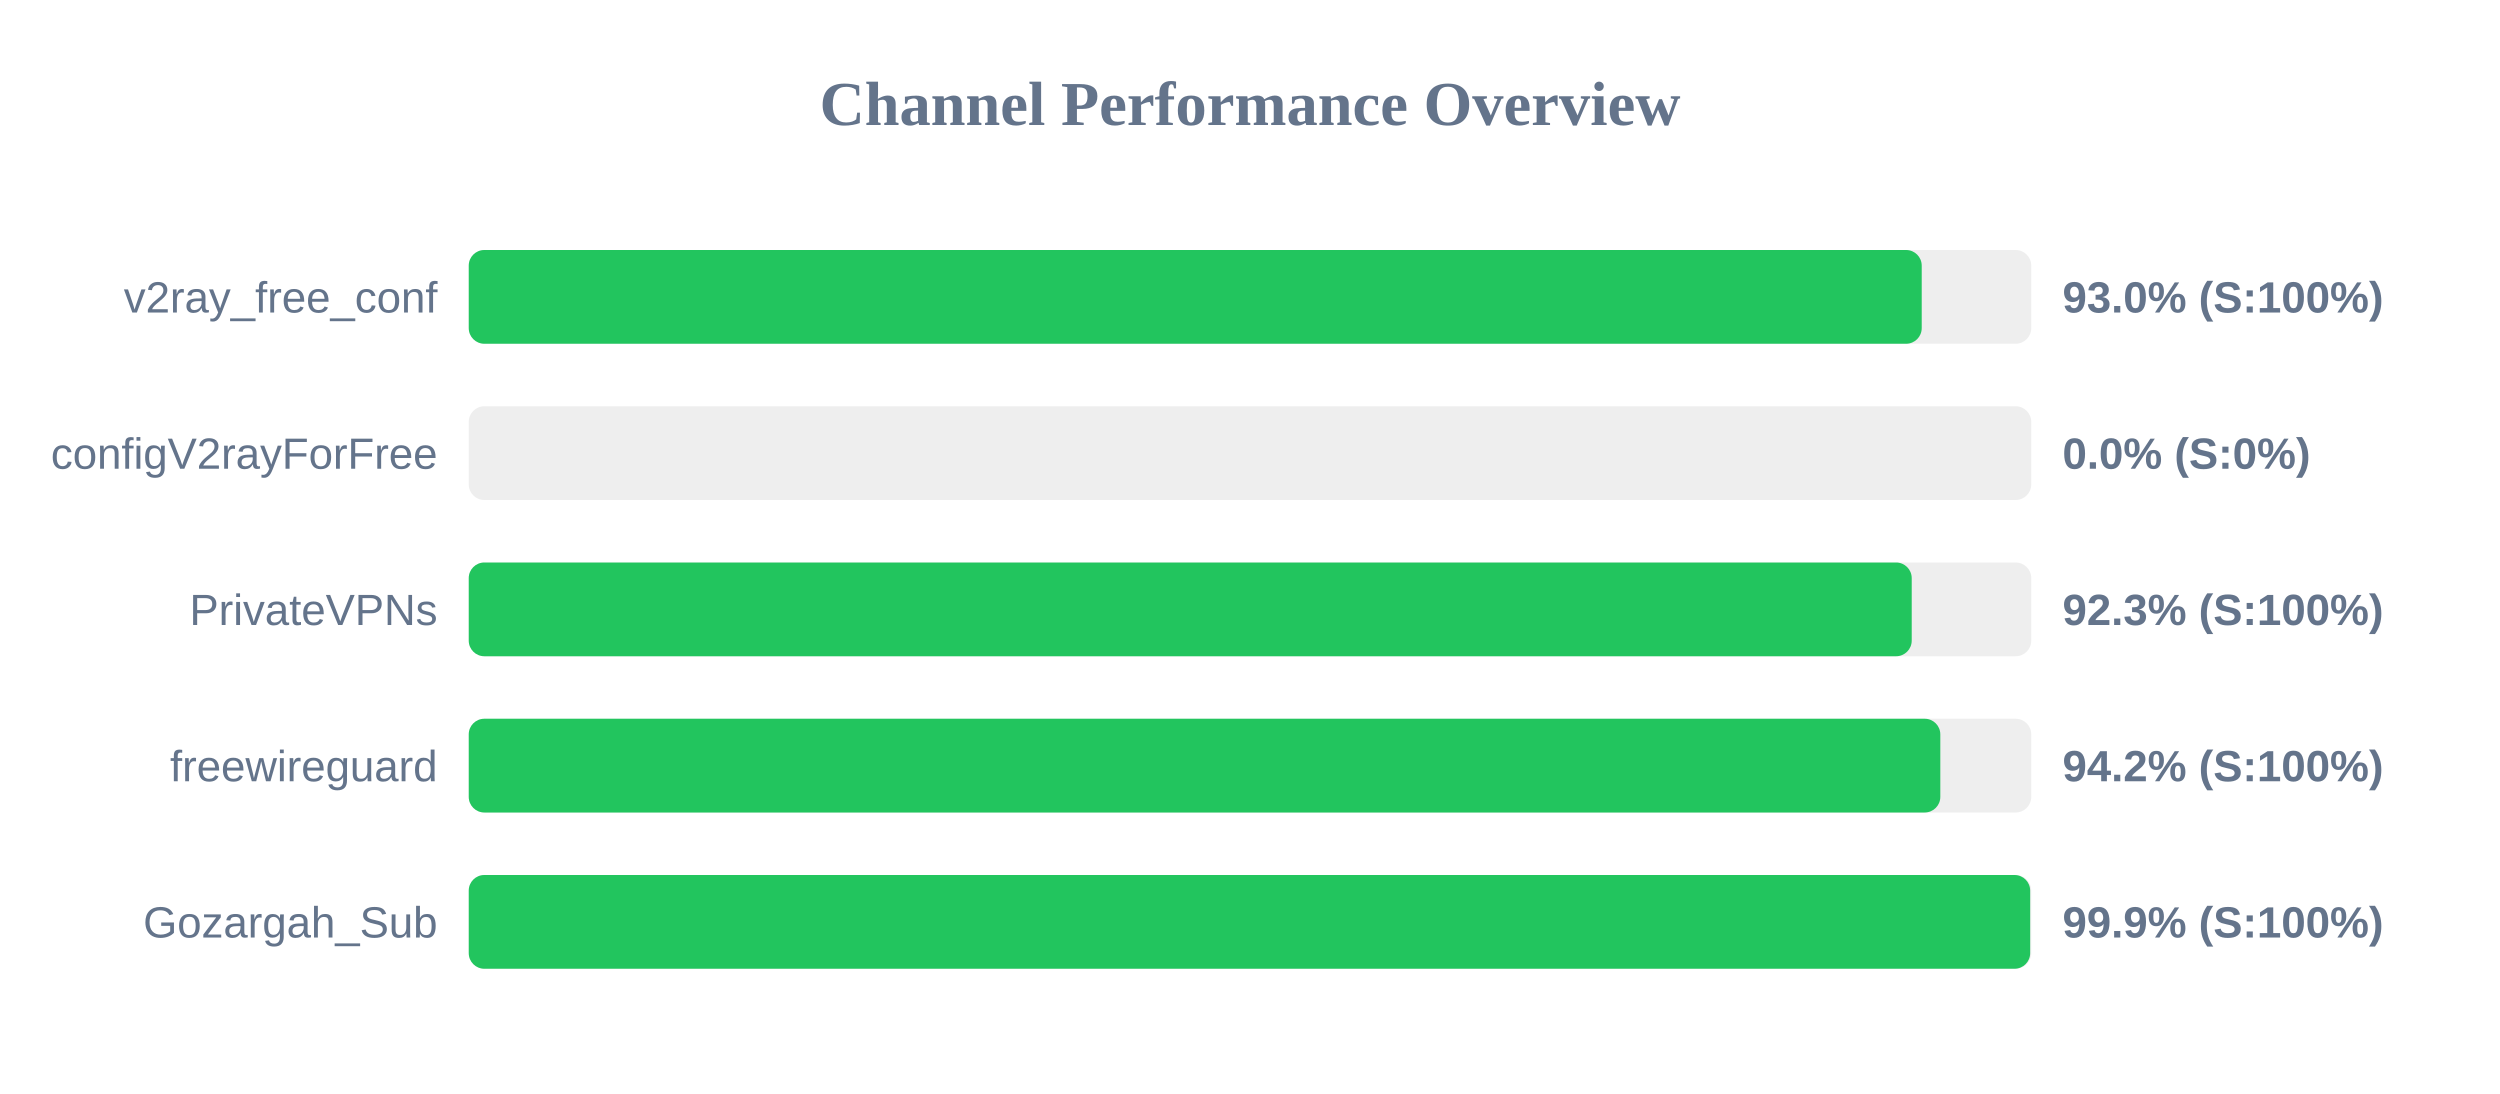
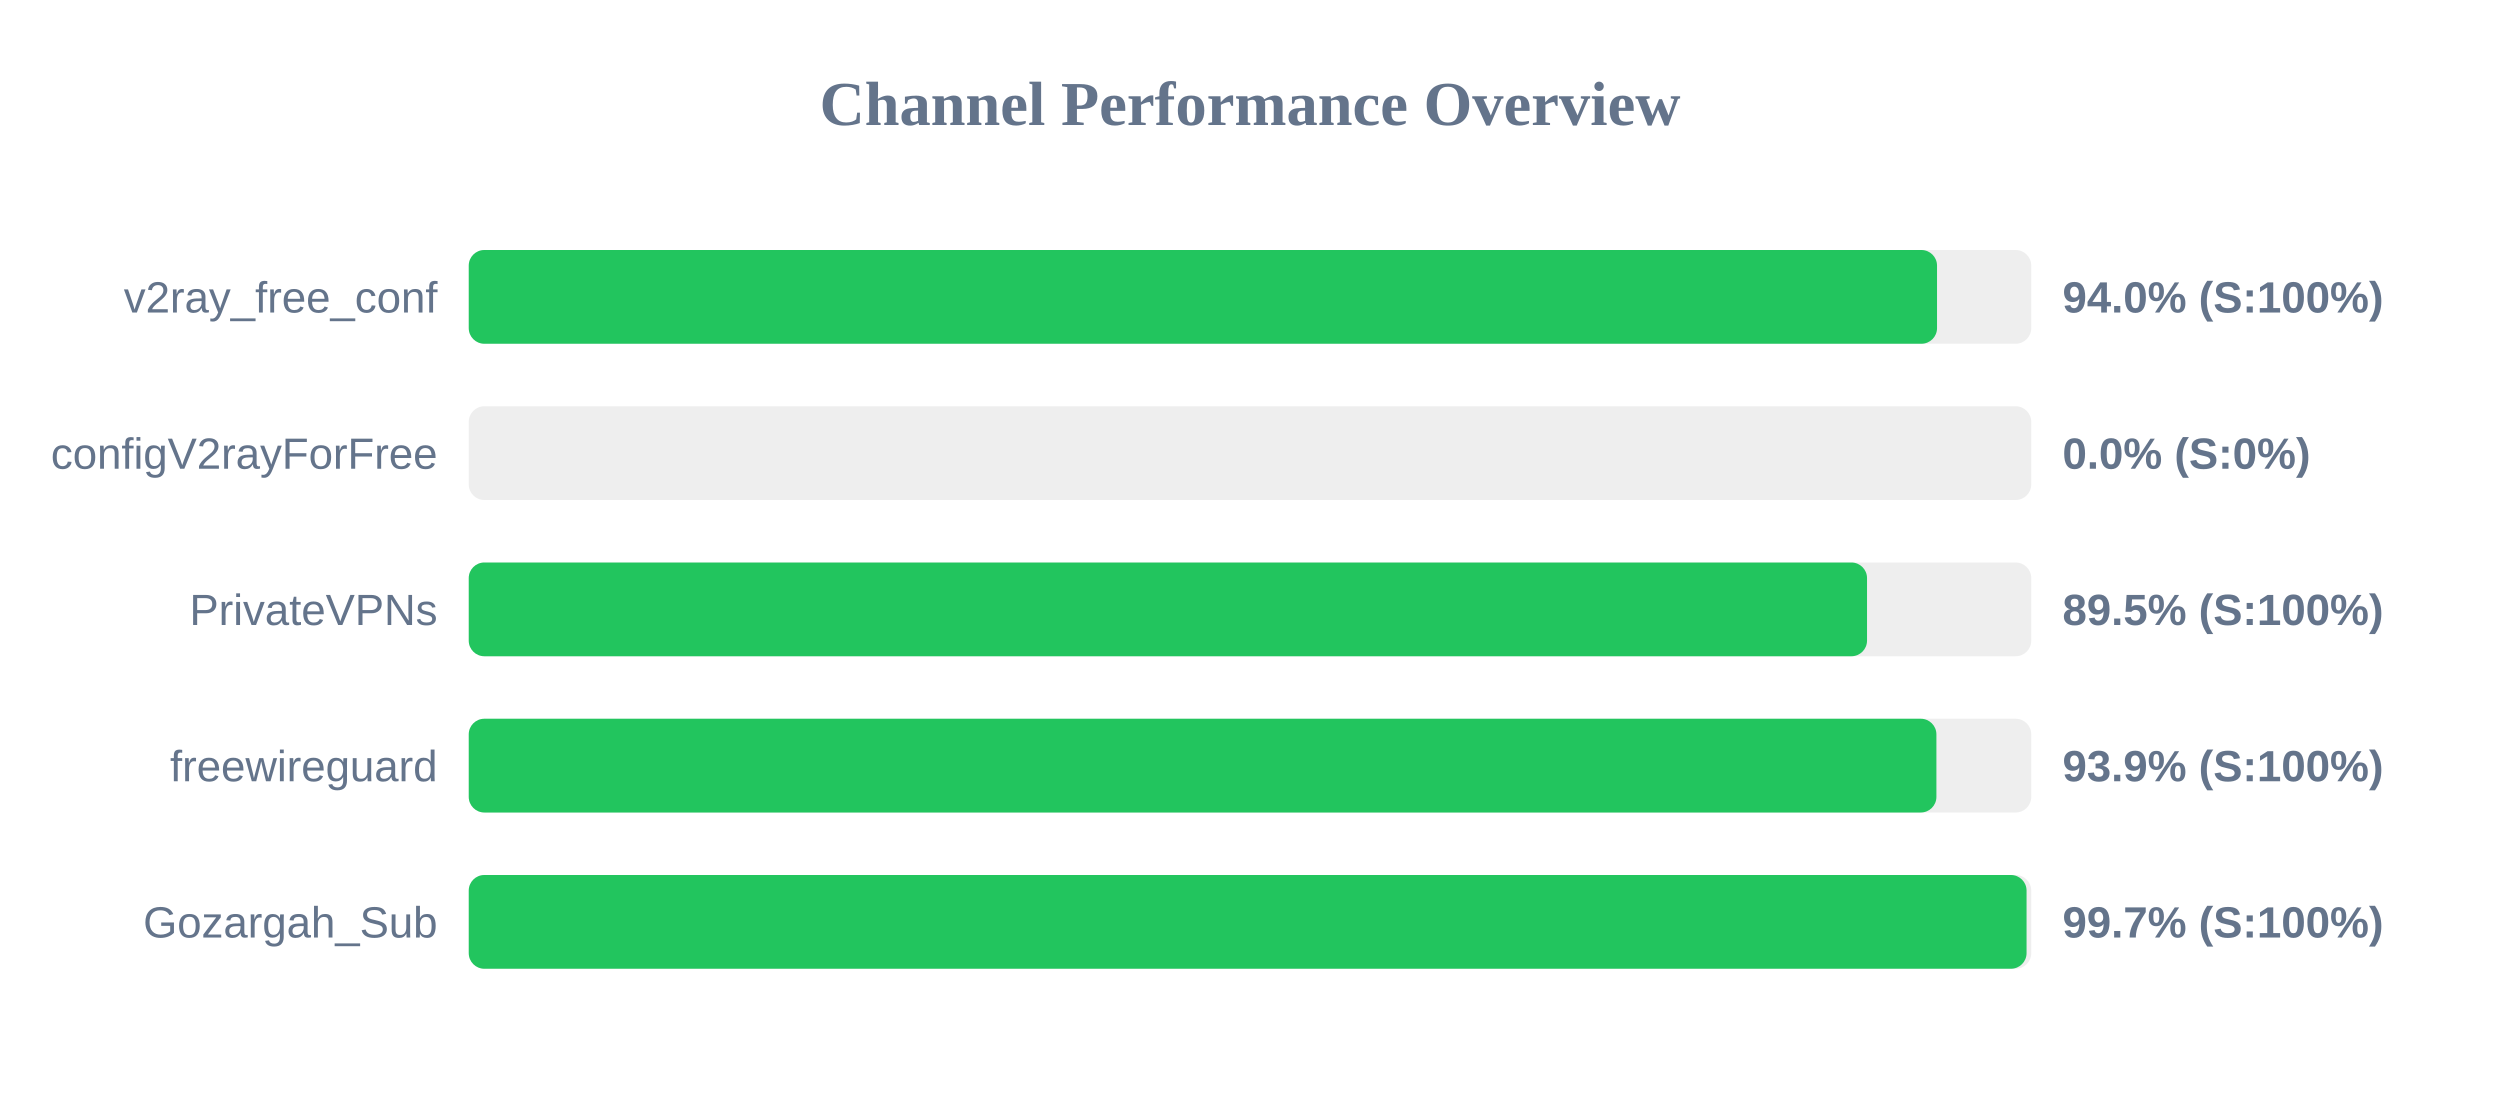
<svg xmlns="http://www.w3.org/2000/svg" width="800" height="350" version="1.1">
  <style>
        .row { font: 14px Arial; fill: #64748b; }
        .score { font: bold 14px Arial; fill: #64748b; }
    </style>
  <text x="400" y="40" text-anchor="middle" font-size="20px" font-weight="bold" fill="#64748b">Channel Performance Overview</text>
  <rect x="150" y="80" width="500" height="30" fill="#eee" rx="5" />
-   <rect x="150" y="80" width="464.95" height="30" fill="#22c55e" rx="5" />
+   <rect x="150" y="80" width="469.85" height="30" fill="#22c55e" rx="5" />
  <text x="140" y="100" text-anchor="end" class="row">v2ray_free_conf</text>
-   <text x="660" y="100" text-anchor="start" class="score">93.0% (S:100%)</text>
+   <text x="660" y="100" text-anchor="start" class="score">94.0% (S:100%)</text>
  <rect x="150" y="130" width="500" height="30" fill="#eee" rx="5" />
  <rect x="150" y="130" width="0.0" height="30" fill="#ef4444" rx="5" />
  <text x="140" y="150" text-anchor="end" class="row">configV2rayForFree</text>
  <text x="660" y="150" text-anchor="start" class="score">0.0% (S:0%)</text>
  <rect x="150" y="180" width="500" height="30" fill="#eee" rx="5" />
-   <rect x="150" y="180" width="461.75" height="30" fill="#22c55e" rx="5" />
+   <rect x="150" y="180" width="447.45" height="30" fill="#22c55e" rx="5" />
  <text x="140" y="200" text-anchor="end" class="row">PrivateVPNs</text>
-   <text x="660" y="200" text-anchor="start" class="score">92.3% (S:100%)</text>
+   <text x="660" y="200" text-anchor="start" class="score">89.5% (S:100%)</text>
  <rect x="150" y="230" width="500" height="30" fill="#eee" rx="5" />
-   <rect x="150" y="230" width="470.9" height="30" fill="#22c55e" rx="5" />
+   <rect x="150" y="230" width="469.65" height="30" fill="#22c55e" rx="5" />
  <text x="140" y="250" text-anchor="end" class="row">freewireguard</text>
-   <text x="660" y="250" text-anchor="start" class="score">94.2% (S:100%)</text>
+   <text x="660" y="250" text-anchor="start" class="score">93.9% (S:100%)</text>
  <rect x="150" y="280" width="500" height="30" fill="#eee" rx="5" />
-   <rect x="150" y="280" width="499.65" height="30" fill="#22c55e" rx="5" />
+   <rect x="150" y="280" width="498.5" height="30" fill="#22c55e" rx="5" />
  <text x="140" y="300" text-anchor="end" class="row">Gozargah_Sub</text>
-   <text x="660" y="300" text-anchor="start" class="score">99.9% (S:100%)</text>
+   <text x="660" y="300" text-anchor="start" class="score">99.7% (S:100%)</text>
</svg>
